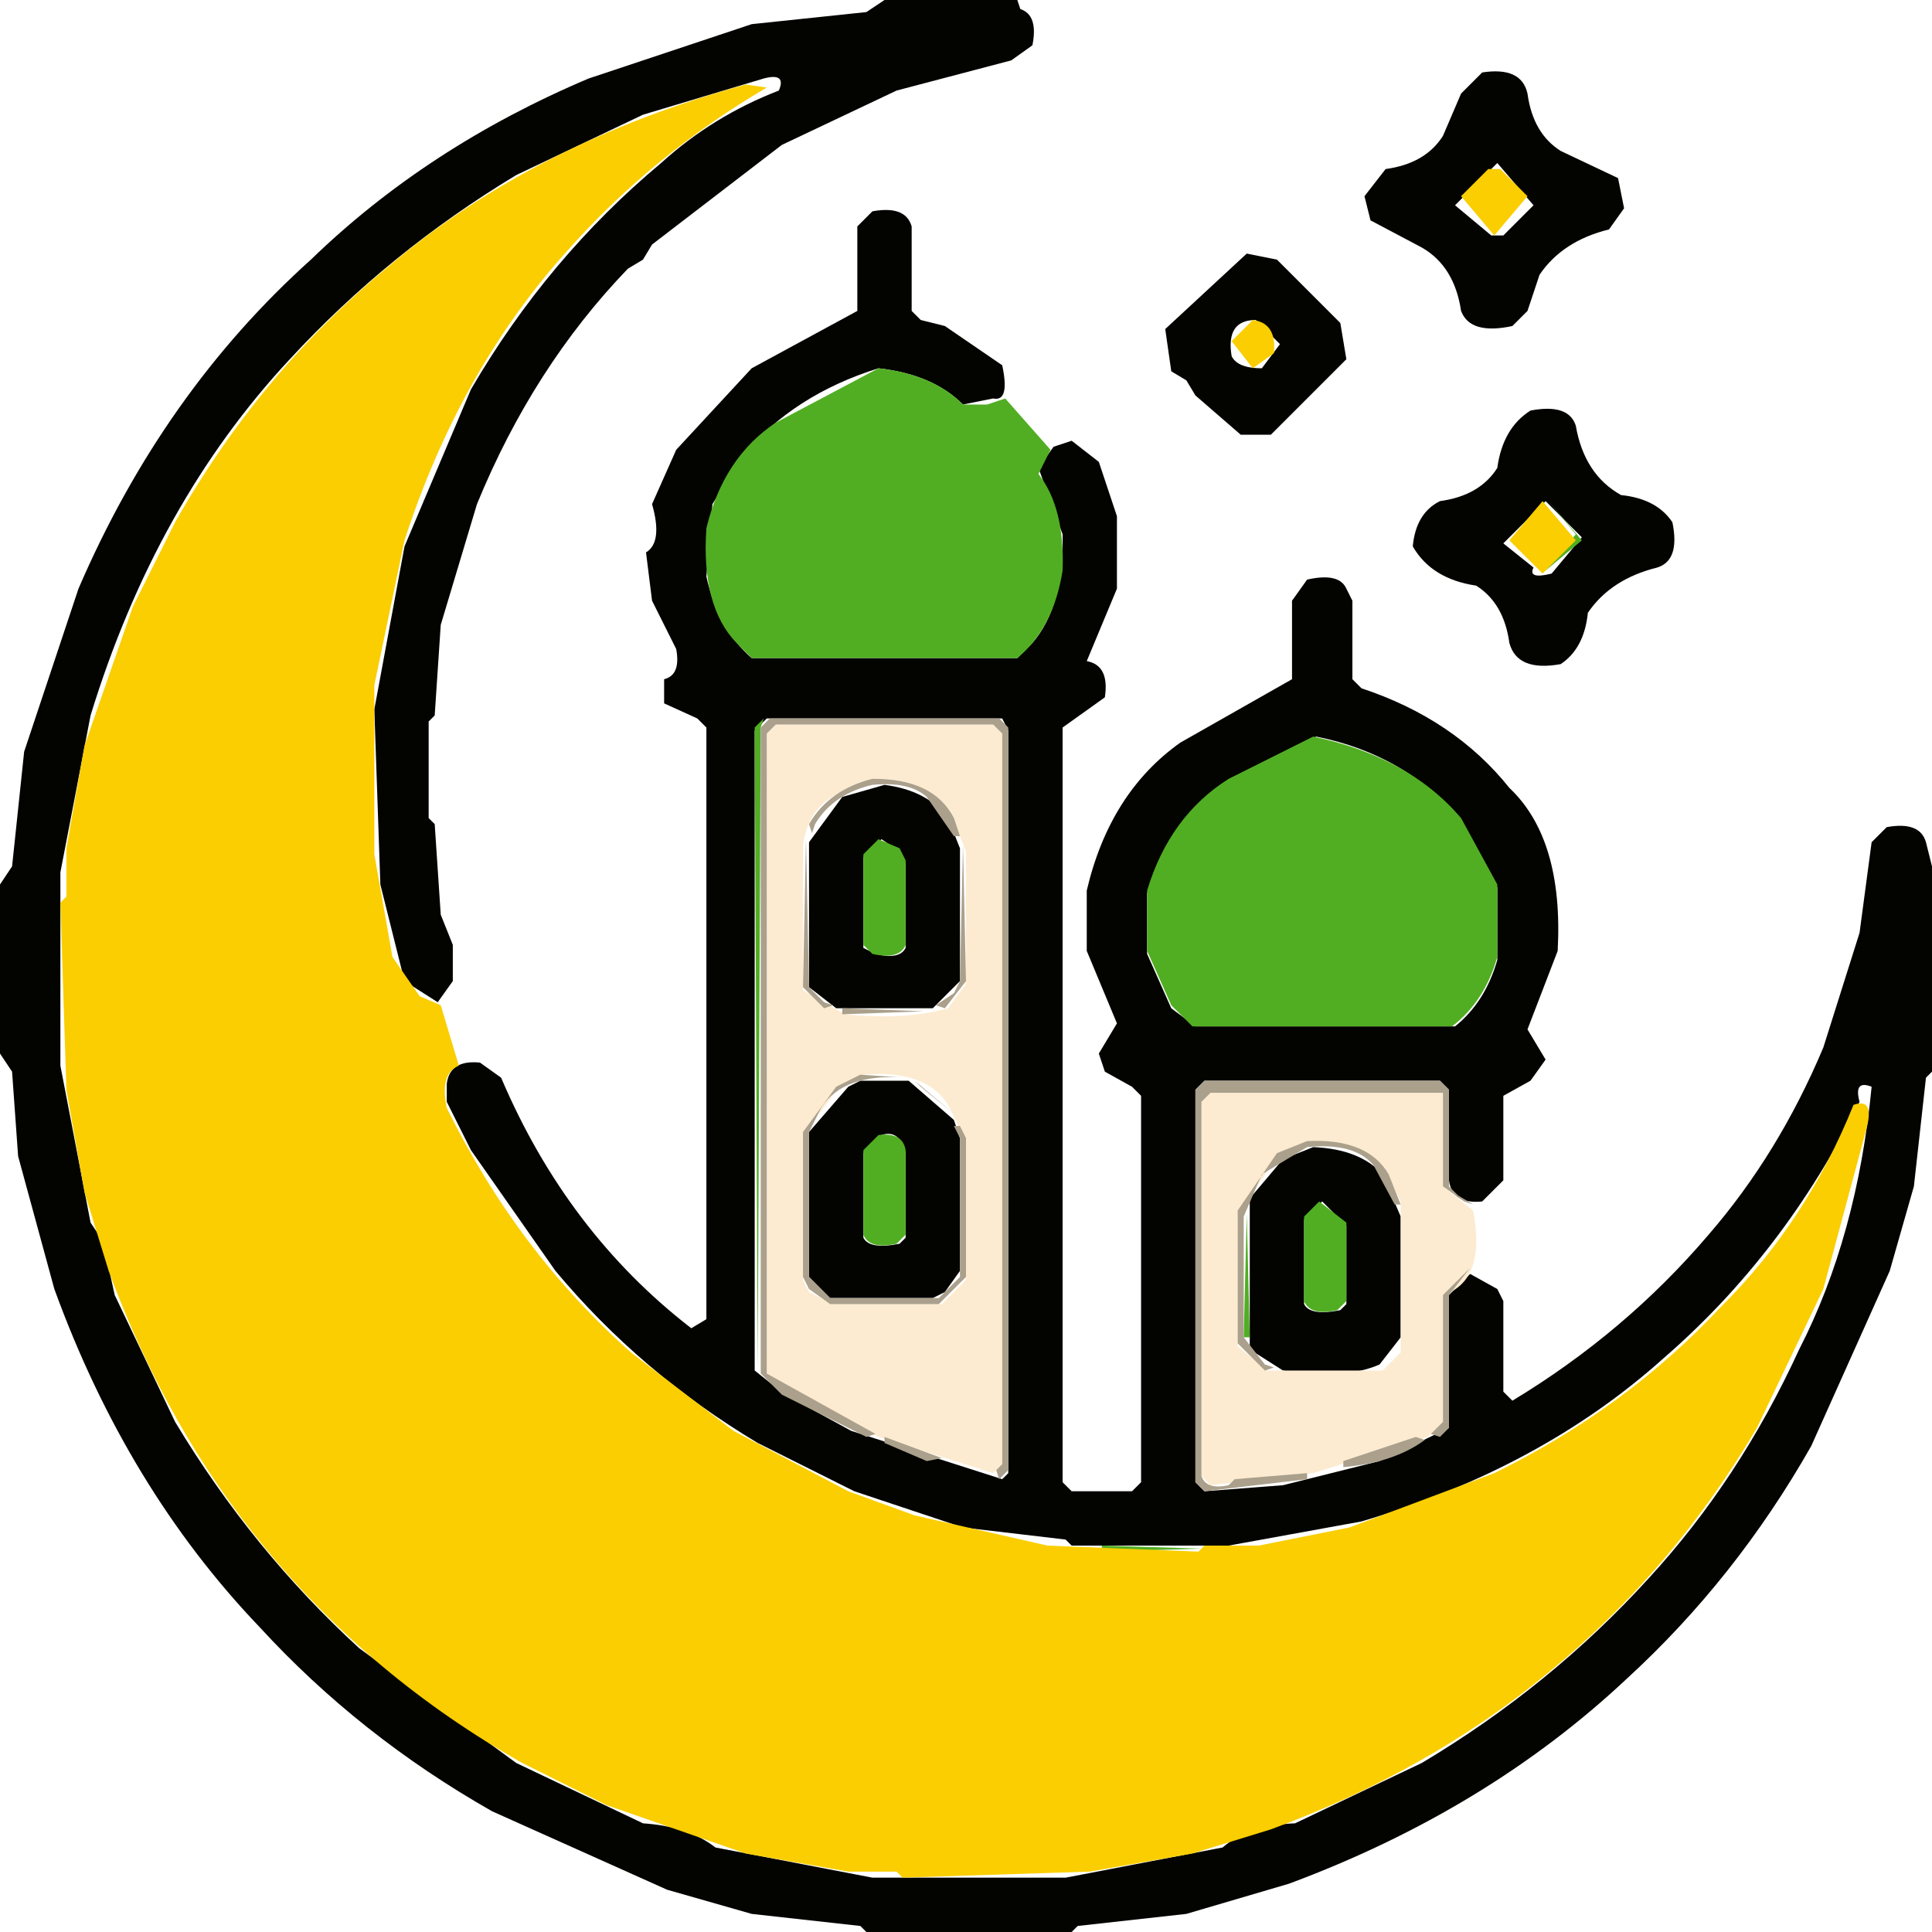
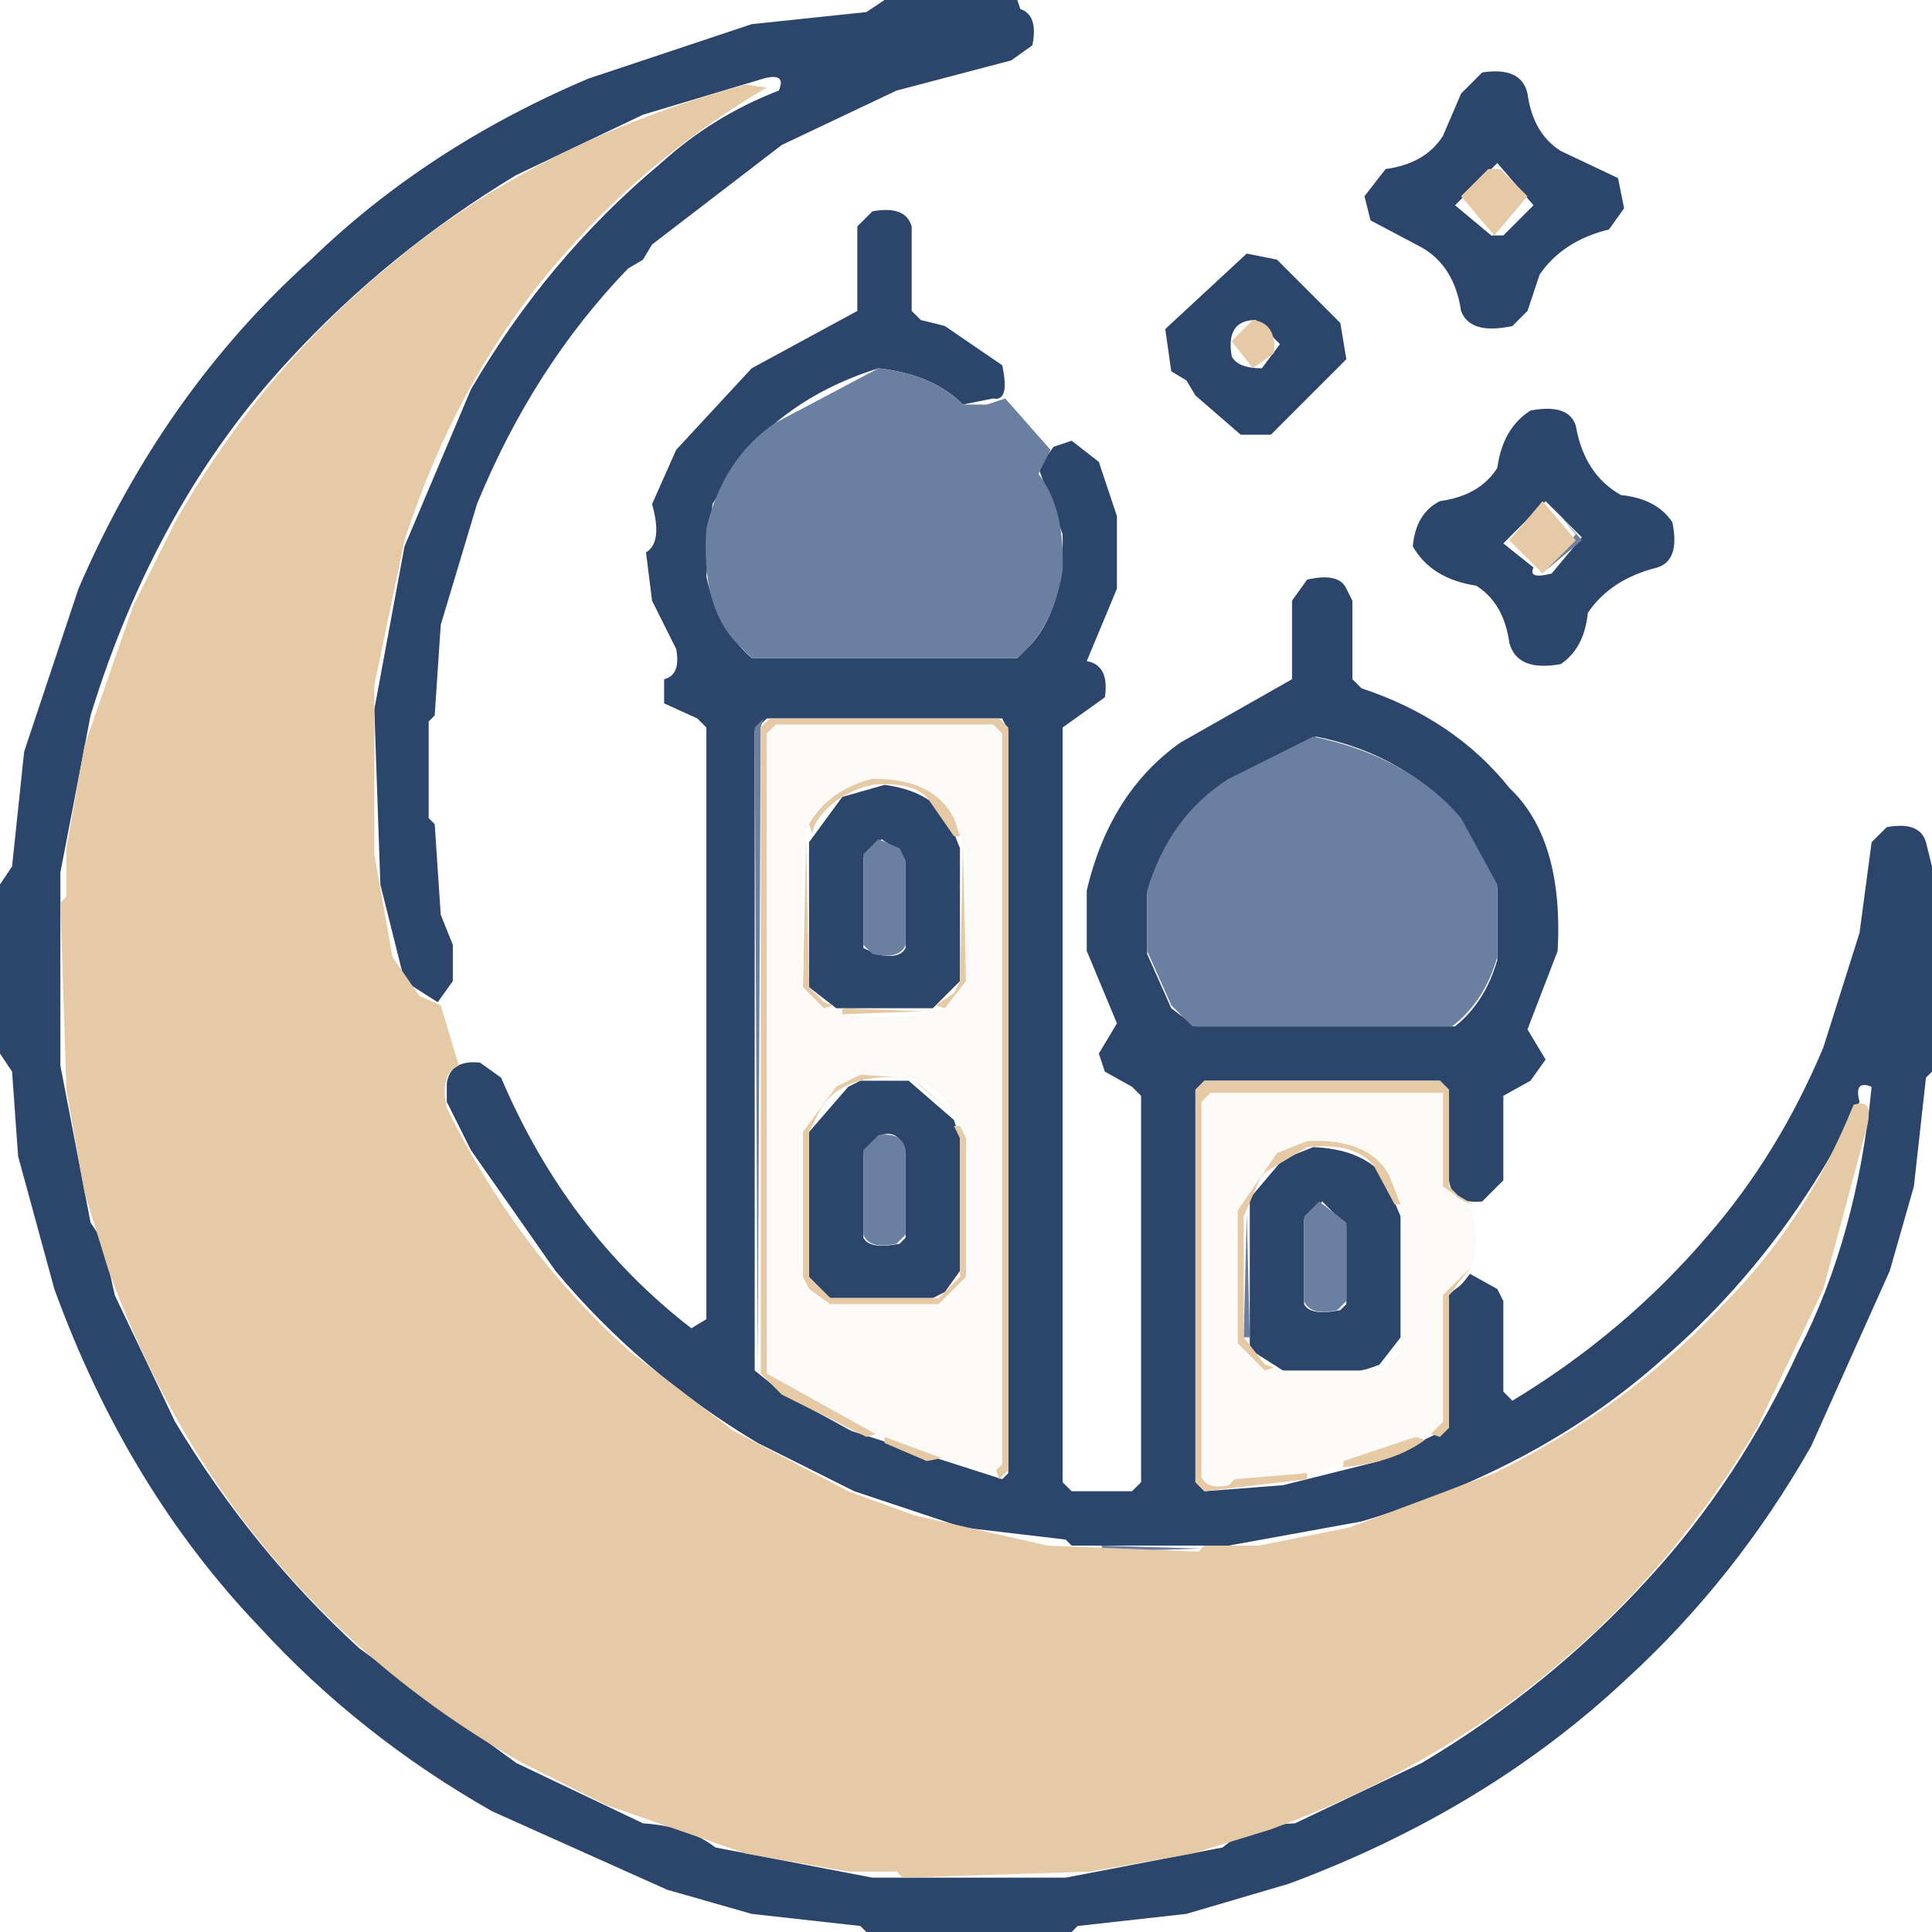
<svg xmlns="http://www.w3.org/2000/svg" viewBox="0 0 320 320" version="1.1" desc="Created with imagetracer.js version 1.2.6">
-   <path fill="rgb(3,4,0)" stroke="rgb(3,4,0)" stroke-width="0" opacity="1" d="M 146.5 0 L 168.5 0 L 169 1.5 Q 172 2.5 171 7.5 L 167.5 10 L 148.5 15 L 129.5 24 L 108 40.5 L 106.5 43 L 104 44.5 Q 88.3 60.8 79 83.5 L 73 103.5 L 72 118.5 L 71 119.5 L 71 135.5 L 72 136.5 L 73 151.5 L 75 156.5 L 75 162.5 L 72.5 166 L 67 162.5 L 63 146.5 L 62 117.5 L 67 90.5 L 78 64.5 Q 90.7 42.7 109.5 27 Q 118.1 19.2 129 15 Q 130.3 12 126.5 13 L 106.5 19 L 85.5 29 Q 64.3 41.8 48 59.5 Q 25.8 83.3 15 118.5 L 10 144.5 L 10 176.5 L 15 202.5 L 17 205.5 L 19 214.5 L 29 235.5 Q 41.8 256.8 59.5 273 L 85.5 292 L 106.5 302 Q 114 302.5 118.5 306 L 144.5 311 L 176.5 311 L 202.5 306 Q 206.8 302.3 214.5 302 L 235.5 292 Q 256.8 279.3 273 261.5 Q 288.1 245.1 298 223.5 Q 307.6 204.8 310 180 Q 307 178.8 308 182.5 Q 295.6 207.6 275.5 225 Q 255.2 243.2 225.5 252 L 203.5 256 L 177.5 256 L 176.5 255 L 159.5 253 L 141.5 247 L 125.5 239 Q 106.1 227.4 92 210.5 L 78 190.5 L 74 182.5 L 74 179.5 Q 74.5 175.5 79.5 176 L 83 178.5 Q 93.9 204.1 114.5 220 L 117 218.5 L 117 120.5 L 115.5 119 L 110 116.5 L 110 112.5 Q 112.8 111.8 112 107.5 L 108 99.5 L 107 91.5 Q 109.8 89.8 108 83.5 L 112 74.5 L 124.5 61 L 142 51.5 L 142 37.5 L 144.5 35 Q 150 34 151 37.5 L 151 51.5 L 152.5 53 L 156.5 54 L 166 60.5 Q 167.3 66.6 164.5 66 L 159.5 67 Q 154.5 62 145.5 61 Q 131.4 65.4 123 75.5 L 118 83.5 L 117 95.5 Q 118.9 104.1 124.5 109 L 168.5 109 L 171 106.5 Q 176.3 100.3 176 88.5 L 172 77.5 L 174.5 74 L 177.5 73 L 182 76.5 L 185 85.5 L 185 97.5 L 180 109.5 Q 183.8 110.2 183 115.5 L 176 120.5 L 176 245.5 L 177.5 247 L 187.5 247 L 189 245.5 L 189 181.5 L 187.5 180 L 183 177.5 L 182 174.5 L 185 169.5 L 180 157.5 L 180 147.5 Q 183.8 131.3 195.5 123 L 214 112.5 L 214 99.5 L 216.5 96 Q 221.8 94.8 223 97.5 L 224 99.5 L 224 112.5 L 225.5 114 Q 240.9 119.1 250 130.5 Q 259 139 258 157.5 L 253 170.5 L 256 175.5 L 253.5 179 L 249 181.5 L 249 195.5 L 245.5 199 Q 240.5 199.5 240 195.5 L 240 180.5 L 238.5 179 L 199.5 179 L 198 180.5 L 198 245.5 L 199.5 247 L 212.5 246 L 228.5 242 L 240 236.5 L 240 214.5 L 243.5 211 L 248 213.5 L 249 215.5 L 249 230.5 L 250.5 232 Q 269.2 220.7 283 204.5 Q 294.6 191.1 302 173.5 L 308 154.5 L 310 139.5 L 312.5 137 Q 318 136 319 139.5 L 320 143.5 L 320 177.5 L 319 178.5 L 317 196.5 L 313 210.5 L 300 239.5 Q 287.5 261.5 269.5 278 Q 246.3 299.8 213.5 312 L 196.5 317 L 178.5 319 L 177.5 320 L 143.5 320 L 142.5 319 L 124.5 317 L 110.5 313 L 81.5 300 Q 59.5 287.5 43 269.5 Q 21 246.5 9 213.5 L 3 191.5 L 2 177.5 L 0 174.5 L 0 146.5 L 2 143.5 L 4 124.5 L 13 97.5 Q 27 65 51.5 43 Q 70.8 24.3 97.5 13 L 124.5 4 L 143.5 2 L 146.5 0 Z M 127 119 L 125 121 L 125 227 L 130 231 L 141 237 L 166 245 L 167 244 L 167 121 L 166 119 L 127 119 Z M 218 122 L 204 129 Q 194 135 190 148 L 190 158 L 194 167 L 198 170 L 241 170 Q 246 166 248 159 L 248 147 L 242 136 Q 233 125 218 122 Z " />
-   <path fill="rgb(3,4,0)" stroke="rgb(3,4,0)" stroke-width="0" opacity="1" d="M 245.5 12 Q 252 11 253 15.5 Q 253.9 22.1 258.5 25 L 268 29.5 L 269 34.5 L 266.5 38 Q 258.8 39.9 255 45.5 L 253 51.5 L 250.5 54 Q 243.5 55.5 242 51.5 Q 240.9 44.1 235.5 41 L 227 36.5 L 226 32.5 L 229.5 28 Q 236.1 27.1 239 22.5 L 242 15.5 L 245.5 12 Z M 248 27 L 241 34 L 247 39 L 249 39 L 254 34 L 248 27 Z " />
-   <path fill="rgb(3,4,0)" stroke="rgb(3,4,0)" stroke-width="0" opacity="1" d="M 206.5 42 L 211.5 43 L 222 53.5 L 223 59.5 L 210.5 72 L 205.5 72 L 198 65.5 L 196.5 63 L 194 61.5 L 193 54.5 L 206.5 42 Z M 208 53 Q 203 53 204 59 Q 205 61 209 61 L 212 57 L 208 53 Z " />
-   <path fill="rgb(3,4,0)" stroke="rgb(3,4,0)" stroke-width="0" opacity="1" d="M 253.5 68 Q 259.8 66.8 261 70.5 Q 262.4 78.6 268.5 82 Q 274.4 82.6 277 86.5 Q 278.3 92.8 274.5 94 Q 266.8 95.9 263 101.5 Q 262.4 107.4 258.5 110 Q 251.3 111.3 250 106.5 Q 249.1 99.9 244.5 97 Q 237.1 95.9 234 90.5 Q 234.5 85 238.5 83 Q 245.1 82.1 248 77.5 Q 248.9 70.9 253.5 68 Z M 256 83 L 249 90 L 254 94 Q 253 96 257 95 L 262 89 L 256 83 Z " />
-   <path fill="rgb(3,4,0)" stroke="rgb(3,4,0)" stroke-width="0" opacity="1" d="M 146.5 130 Q 153.6 130.9 157 135.5 L 159 140.5 L 159 162.5 L 154.5 167 L 138.5 167 L 134 163.5 L 134 139.5 L 139.5 132 L 146.5 130 Z M 146 139 L 143 142 L 143 157 L 145 158 Q 149 159 150 157 L 150 143 L 149 141 L 146 139 Z " />
-   <path fill="rgb(3,4,0)" stroke="rgb(3,4,0)" stroke-width="0" opacity="1" d="M 142.5 179 L 150.5 179 L 158 185.5 L 159 188.5 L 159 210.5 L 156.5 214 L 154.5 215 L 137.5 215 L 134 211.5 L 134 187.5 L 140.5 180 L 142.5 179 Z M 146 188 L 143 191 L 143 205 Q 144 207 149 206 L 150 205 L 150 191 Q 149 187 146 188 Z " />
-   <path fill="rgb(3,4,0)" stroke="rgb(3,4,0)" stroke-width="0" opacity="1" d="M 217.5 190 Q 225.2 190.3 229 194.5 L 232 201.5 L 232 221.5 L 228.5 226 Q 222.6 228.6 212.5 227 L 207 223.5 L 207 198.5 L 212.5 192 L 217.5 190 Z M 219 199 L 216 202 L 216 216 Q 217 218 222 217 L 223 216 L 223 203 L 219 199 Z " />
-   <path fill="rgb(81,174,35)" stroke="rgb(81,174,35)" stroke-width="0" opacity="1" d="M 145.5 61 Q 154.5 62 159.5 67 L 163.5 67 L 166.5 66 L 174 74.5 L 172 78.5 Q 176.4 84.1 176 94.5 Q 174.5 104 168.5 109 L 124.5 109 L 122 106.5 Q 116.1 100.4 117 87.5 Q 119.8 75.8 128.5 70 L 145.5 61 Z " />
-   <path fill="rgb(81,174,35)" stroke="rgb(81,174,35)" stroke-width="0" opacity="1" d="M 256.5 83 L 262 89.5 L 256 94.5 L 261 88.5 L 256.5 83 Z " />
-   <path fill="rgb(81,174,35)" stroke="rgb(81,174,35)" stroke-width="0" opacity="1" d="M 126.5 119 L 126 120.5 L 125.5 227 L 125 120.5 L 126.5 119 Z " />
-   <path fill="rgb(81,174,35)" stroke="rgb(81,174,35)" stroke-width="0" opacity="1" d="M 217.5 122 Q 233.3 125.3 242 135.5 L 248 146.5 L 248 158.5 Q 245.9 165.9 240.5 170 L 197.5 170 L 194 166.5 L 190 157.5 L 190 147.5 Q 193.7 135.2 203.5 129 L 217.5 122 Z " />
-   <path fill="rgb(81,174,35)" stroke="rgb(81,174,35)" stroke-width="0" opacity="1" d="M 145.5 139 L 149 140.5 L 150 142.5 L 150 156.5 Q 149 159 144.5 158 L 143 156.5 L 143 141.5 L 145.5 139 Z " />
-   <path fill="rgb(81,174,35)" stroke="rgb(81,174,35)" stroke-width="0" opacity="1" d="M 145.5 188 Q 149.5 187.5 150 190.5 L 150 204.5 L 148.5 206 Q 144 207 143 204.5 L 143 190.5 L 145.5 188 Z " />
-   <path fill="rgb(81,174,35)" stroke="rgb(81,174,35)" stroke-width="0" opacity="1" d="M 218.5 199 L 223 202.5 L 223 215.5 L 221.5 217 Q 217 218 216 215.5 L 216 201.5 L 218.5 199 Z " />
-   <path fill="rgb(81,174,35)" stroke="rgb(81,174,35)" stroke-width="0" opacity="1" d="M 206.5 201 L 207 221.5 L 206 221.5 L 206.5 201 Z " />
-   <path fill="rgb(81,174,35)" stroke="rgb(81,174,35)" stroke-width="0" opacity="1" d="M 182.5 256 L 199 256.5 L 182.5 257 L 182.5 256 Z " />
-   <path fill="rgb(250,206,0)" stroke="rgb(250,206,0)" stroke-width="0" opacity="1" d="M 123.5 14 L 127 14.5 Q 108.1 25.6 94 41.5 Q 76.2 61.2 67 89.5 L 62 113.5 L 62 141.5 L 65 158.5 L 69.5 165 L 73 166.5 L 76 176.5 Q 72.8 177.8 74 183.5 Q 85.7 207.3 104.5 224 L 121.5 237 L 140.5 247 L 151.5 251 L 173.5 256 L 198.5 257 L 199.5 256 L 208.5 256 L 223.5 253 L 247.5 244 Q 269.3 233.3 285 216.5 Q 299.2 202.4 307 183 Q 310.7 181.7 309 187.5 L 302 213.5 L 291 236.5 Q 277.1 260.1 256.5 277 Q 236.8 293.3 210.5 303 L 197.5 307 L 180.5 310 L 149.5 311 L 148.5 310 L 140.5 310 L 123.5 307 L 100.5 299 L 86.5 292 Q 61.6 277.9 44 256.5 Q 27.7 236.8 18 210.5 L 14 197.5 L 11 180.5 L 10 149.5 L 11 148.5 L 11 140.5 L 14 123.5 L 22 100.5 L 29 86.5 Q 43.1 61.6 64.5 44 Q 88.6 23.6 123.5 14 Z " />
-   <path fill="rgb(250,206,0)" stroke="rgb(250,206,0)" stroke-width="0" opacity="1" d="M 246.5 28 L 248.5 28 L 253 32.5 L 247.5 39 L 242 32.5 L 246.5 28 Z " />
-   <path fill="rgb(250,206,0)" stroke="rgb(250,206,0)" stroke-width="0" opacity="1" d="M 207.5 53 Q 211.5 53.5 211 58.5 L 207.5 61 L 204 56.5 L 207.5 53 Z " />
-   <path fill="rgb(250,206,0)" stroke="rgb(250,206,0)" stroke-width="0" opacity="1" d="M 255.5 83 L 261 89.5 L 255.5 95 L 250 89.5 L 255.5 83 Z " />
-   <path fill="rgb(252,235,208)" stroke="rgb(252,235,208)" stroke-width="0" opacity="1" d="M 128.5 120 L 164.5 120 L 166 121.5 L 166 242.5 L 164.5 244 L 145.5 238 L 127 227.5 L 127 121.5 L 128.5 120 Z M 145 129 L 140 131 Q 134 133 133 140 L 133 164 L 140 168 Q 150 169 157 167 L 160 163 L 160 141 L 158 136 Q 155 129 145 129 Z M 143 178 L 139 180 L 133 188 L 133 212 L 134 214 L 138 216 L 156 216 L 160 212 L 160 189 L 158 185 Q 155 177 143 178 Z " />
-   <path fill="rgb(252,235,208)" stroke="rgb(252,235,208)" stroke-width="0" opacity="1" d="M 200.5 181 L 239 181 L 239 196.5 L 244 200.5 Q 246.2 212.2 239 214.5 L 239 235.5 L 236.5 238 L 217.5 244 L 200.5 246 L 199 244.5 L 199 182.5 L 200.5 181 Z M 217 189 L 212 191 L 205 201 L 205 223 L 210 227 L 229 227 L 232 224 L 232 199 L 230 195 Q 226 189 217 189 Z " />
-   <path fill="rgb(25,25,17)" stroke="rgb(25,25,17)" stroke-width="0" opacity="0" d="M 0 0 L 146 0.5 L 143.5 2 L 124.5 4 L 97.5 13 Q 65 27 43 51.5 Q 24.3 70.8 13 97.5 L 4 124.5 L 2 143.5 L 0.5 146 L 0 0 Z " />
-   <path fill="rgb(25,25,17)" stroke="rgb(25,25,17)" stroke-width="0" opacity="0" d="M 169 0 L 320 0 L 320 142.5 L 319 142.5 Q 319.8 137.8 316.5 137 Q 311 136 310 139.5 Q 302.4 192.4 268.5 219 L 250.5 232 L 249 230.5 L 249 215.5 L 246.5 212 L 244 210.5 L 244 199.5 L 245.5 199 L 249 195.5 L 249 181.5 L 250.5 180 L 255 177.5 L 256 174.5 L 253 169.5 L 258 157.5 L 258 147.5 Q 254.2 131.3 242.5 123 L 224 112.5 L 224 99.5 L 221.5 96 Q 216.3 94.8 215 97.5 L 214 99.5 L 214 112.5 L 212.5 114 Q 197.1 119.1 188 130.5 Q 179 139 180 157.5 L 185 170.5 L 182 175.5 L 184.5 179 L 189 181.5 L 189 245.5 L 187.5 247 L 177.5 247 L 176 245.5 L 176 120.5 L 177.5 119 Q 182.5 119.5 183 115.5 L 183 112.5 L 180 108.5 Q 186.9 101.4 185 85.5 L 183 78.5 L 179.5 74 L 176.5 73 L 174.5 74 L 166 65.5 Q 167.3 59.3 163.5 58 L 151 51.5 L 151 37.5 L 148.5 35 Q 143 34 142 37.5 L 142 51.5 L 140.5 53 Q 123.5 58.5 114 71.5 L 109 80.5 L 107 92.5 Q 109.5 94 108 99.5 L 112 107.5 L 112 110.5 Q 109 111.5 110 116.5 L 117 120.5 L 117 218.5 L 115.5 220 L 98 203.5 Q 88.1 191.9 81.5 177 L 76 176 L 73 168.5 L 73 164.5 Q 76.5 163 75 156.5 L 73 151.5 L 72 136.5 L 71 135.5 L 71 119.5 L 72 118.5 L 72 110.5 L 75 95.5 L 83 74.5 Q 92.1 56.6 105.5 43 L 108 41.5 L 109.5 39 L 129.5 24 L 148.5 15 L 164.5 11 L 171 7.5 L 171 3.5 L 169 0 Z M 246 12 L 242 16 L 239 23 Q 236 27 230 28 L 226 33 L 227 37 L 236 41 Q 241 44 242 52 Q 243 56 251 54 L 253 52 L 255 46 Q 259 40 267 38 L 269 35 L 268 30 L 259 25 Q 254 22 253 16 Q 252 11 246 12 Z M 207 42 L 193 55 L 194 62 L 197 63 L 198 66 L 206 72 L 211 72 L 223 60 L 222 54 L 212 43 L 207 42 Z M 254 68 Q 249 71 248 78 Q 245 82 239 83 Q 234 85 234 91 Q 237 96 245 97 Q 249 100 250 107 Q 251 111 259 110 Q 262 107 263 102 Q 267 96 275 94 Q 278 93 277 87 Q 274 83 269 82 Q 262 79 261 71 Q 260 67 254 68 Z " />
-   <path fill="rgb(25,25,17)" stroke="rgb(25,25,17)" stroke-width="0" opacity="0" d="M 0.5 175 L 2 177.5 L 4 196.5 L 13 223.5 Q 27 256 51.5 278 Q 70.8 296.7 97.5 308 L 124.5 317 L 143 319.5 L 0 320 L 0.5 175 Z " />
-   <path fill="rgb(25,25,17)" stroke="rgb(25,25,17)" stroke-width="0" opacity="0" d="M 319.5 178 L 320 320 L 178 319.5 L 196.5 317 L 223.5 308 Q 256 294 278 269.5 Q 296.7 250.2 308 223.5 L 317 196.5 L 319.5 178 Z " />
-   <path fill="rgb(170,160,140)" stroke="rgb(170,160,140)" stroke-width="0" opacity="1" d="M 127.5 119 L 165.5 119 L 167 120.5 L 167 243.5 L 165.5 245 L 165 243.5 L 166 242.5 L 166 121.5 L 164.5 120 L 128.5 120 L 127 121.5 L 127 227.5 L 145 237.5 L 143.5 238 L 129.5 231 L 126 227.5 L 126 120.5 L 127.5 119 Z " />
-   <path fill="rgb(170,160,140)" stroke="rgb(170,160,140)" stroke-width="0" opacity="1" d="M 144.5 129 Q 154.6 128.9 158 135.5 L 159 138.5 L 158 138.5 L 153.5 132 Q 150.6 129.4 144.5 130 Q 138 131.5 135 136.5 L 134.5 138 L 134 136.5 Q 137.3 130.8 144.5 129 Z " />
-   <path fill="rgb(170,160,140)" stroke="rgb(170,160,140)" stroke-width="0" opacity="1" d="M 133.5 139 L 134 163.5 L 136.5 166 L 138 166.5 L 136.5 167 L 133 163.5 L 133.5 139 Z " />
-   <path fill="rgb(170,160,140)" stroke="rgb(170,160,140)" stroke-width="0" opacity="1" d="M 159.5 140 L 160 162.5 L 156.5 167 L 155 166.5 L 158 164.5 L 159 162.5 L 159.5 140 Z " />
-   <path fill="rgb(170,160,140)" stroke="rgb(170,160,140)" stroke-width="0" opacity="1" d="M 139.5 167 L 153 167.5 L 139.5 168 L 139.5 167 Z " />
-   <path fill="rgb(170,160,140)" stroke="rgb(170,160,140)" stroke-width="0" opacity="1" d="M 142.5 178 L 150 178.5 Q 139.7 177.7 136 183.5 L 134 187.5 L 134 211.5 L 137.5 215 L 155.5 215 L 159 211.5 L 159 188.5 L 158 186.5 L 159 186.5 L 160 188.5 L 160 211.5 L 155.5 216 L 137.5 216 L 134 213.5 L 133 211.5 L 133 187.5 L 138.5 180 L 142.5 178 Z " />
-   <path fill="rgb(170,160,140)" stroke="rgb(170,160,140)" stroke-width="0" opacity="1" d="M 151.5 179 L 158 184.5 L 152.5 180 L 151.5 179 Z " />
-   <path fill="rgb(170,160,140)" stroke="rgb(170,160,140)" stroke-width="0" opacity="1" d="M 199.5 179 L 238.5 179 L 240 180.5 L 240 196.5 L 241.5 198 L 244 199.5 L 242.5 199 L 239 196.5 L 239 181 L 200.5 181 L 199 182.5 L 199 244.5 Q 199.8 246.8 203.5 246 L 204.5 245 L 216.5 244 L 216.5 245 L 199.5 247 L 198 245.5 L 198 180.5 L 199.5 179 Z " />
-   <path fill="rgb(170,160,140)" stroke="rgb(170,160,140)" stroke-width="0" opacity="1" d="M 216.5 189 Q 226.5 188.5 230 194.5 L 232 199.5 L 231 199.5 L 227.5 193 Q 224.3 189.2 216.5 190 L 209 194.5 L 206 201.5 L 206 221.5 L 209.5 226 L 211 226.5 L 209.5 227 L 205 222.5 L 205 200.5 L 211.5 191 L 216.5 189 Z " />
-   <path fill="rgb(170,160,140)" stroke="rgb(170,160,140)" stroke-width="0" opacity="1" d="M 243.5 210 L 240 214.5 L 240 236.5 L 238.5 238 L 237 237.5 L 239 235.5 L 239 214.5 L 243.5 210 Z " />
-   <path fill="rgb(170,160,140)" stroke="rgb(170,160,140)" stroke-width="0" opacity="1" d="M 146.5 238 L 156 241.5 L 153.5 242 L 146.5 239 L 146.5 238 Z " />
-   <path fill="rgb(170,160,140)" stroke="rgb(170,160,140)" stroke-width="0" opacity="1" d="M 234.5 238 L 236 238.5 Q 230.8 242.3 222.5 243 L 222.5 242 L 234.5 238 Z " />
+   <path fill="#2c456a" stroke="#2c456a" stroke-width="0" opacity="1" d="M 146.5 0 L 168.5 0 L 169 1.5 Q 172 2.5 171 7.5 L 167.5 10 L 148.5 15 L 129.5 24 L 108 40.5 L 106.5 43 L 104 44.5 Q 88.3 60.8 79 83.5 L 73 103.5 L 72 118.5 L 71 119.5 L 71 135.5 L 72 136.5 L 73 151.5 L 75 156.5 L 75 162.5 L 72.5 166 L 67 162.5 L 63 146.5 L 62 117.5 L 67 90.5 L 78 64.5 Q 90.7 42.7 109.5 27 Q 118.1 19.2 129 15 Q 130.3 12 126.5 13 L 106.5 19 L 85.5 29 Q 64.3 41.8 48 59.5 Q 25.8 83.3 15 118.5 L 10 144.5 L 10 176.5 L 15 202.5 L 17 205.5 L 19 214.5 L 29 235.5 Q 41.8 256.8 59.5 273 L 85.5 292 L 106.5 302 Q 114 302.5 118.5 306 L 144.5 311 L 176.5 311 L 202.5 306 Q 206.8 302.3 214.5 302 L 235.5 292 Q 256.8 279.3 273 261.5 Q 288.1 245.1 298 223.5 Q 307.6 204.8 310 180 Q 307 178.8 308 182.5 Q 295.6 207.6 275.5 225 Q 255.2 243.2 225.5 252 L 203.5 256 L 177.5 256 L 176.5 255 L 159.5 253 L 141.5 247 L 125.5 239 Q 106.1 227.4 92 210.5 L 78 190.5 L 74 182.5 L 74 179.5 Q 74.5 175.5 79.5 176 L 83 178.5 Q 93.9 204.1 114.5 220 L 117 218.5 L 117 120.5 L 115.5 119 L 110 116.5 L 110 112.5 Q 112.8 111.8 112 107.5 L 108 99.5 L 107 91.5 Q 109.8 89.8 108 83.5 L 112 74.5 L 124.5 61 L 142 51.5 L 142 37.5 L 144.5 35 Q 150 34 151 37.5 L 151 51.5 L 152.5 53 L 156.5 54 L 166 60.5 Q 167.3 66.6 164.5 66 L 159.5 67 Q 154.5 62 145.5 61 Q 131.4 65.4 123 75.5 L 118 83.5 L 117 95.5 Q 118.9 104.1 124.5 109 L 168.5 109 L 171 106.5 Q 176.3 100.3 176 88.5 L 172 77.5 L 174.5 74 L 177.5 73 L 182 76.5 L 185 85.5 L 185 97.5 L 180 109.5 Q 183.8 110.2 183 115.5 L 176 120.5 L 176 245.5 L 177.5 247 L 187.5 247 L 189 245.5 L 189 181.5 L 187.5 180 L 183 177.5 L 182 174.5 L 185 169.5 L 180 157.5 L 180 147.5 Q 183.8 131.3 195.5 123 L 214 112.5 L 214 99.5 L 216.5 96 Q 221.8 94.8 223 97.5 L 224 99.5 L 224 112.5 L 225.5 114 Q 240.9 119.1 250 130.5 Q 259 139 258 157.5 L 253 170.5 L 256 175.5 L 253.5 179 L 249 181.5 L 249 195.5 L 245.5 199 Q 240.5 199.5 240 195.5 L 240 180.5 L 238.5 179 L 199.5 179 L 198 180.5 L 198 245.5 L 199.5 247 L 212.5 246 L 228.5 242 L 240 236.5 L 240 214.5 L 243.5 211 L 248 213.5 L 249 215.5 L 249 230.5 L 250.5 232 Q 269.2 220.7 283 204.5 Q 294.6 191.1 302 173.5 L 308 154.5 L 310 139.5 L 312.5 137 Q 318 136 319 139.5 L 320 143.5 L 320 177.5 L 319 178.5 L 317 196.5 L 313 210.5 L 300 239.5 Q 287.5 261.5 269.5 278 Q 246.3 299.8 213.5 312 L 196.5 317 L 178.5 319 L 177.5 320 L 143.5 320 L 142.5 319 L 124.5 317 L 110.5 313 L 81.5 300 Q 59.5 287.5 43 269.5 Q 21 246.5 9 213.5 L 3 191.5 L 2 177.5 L 0 174.5 L 0 146.5 L 2 143.5 L 4 124.5 L 13 97.5 Q 27 65 51.5 43 Q 70.8 24.3 97.5 13 L 124.5 4 L 143.5 2 L 146.5 0 Z M 127 119 L 125 121 L 125 227 L 130 231 L 141 237 L 166 245 L 167 244 L 167 121 L 166 119 L 127 119 Z M 218 122 L 204 129 Q 194 135 190 148 L 190 158 L 194 167 L 198 170 L 241 170 Q 246 166 248 159 L 248 147 L 242 136 Q 233 125 218 122 Z " />
+   <path fill="#2c456a" stroke="#2c456a" stroke-width="0" opacity="1" d="M 245.5 12 Q 252 11 253 15.5 Q 253.9 22.1 258.5 25 L 268 29.5 L 269 34.5 L 266.5 38 Q 258.8 39.9 255 45.5 L 253 51.5 L 250.5 54 Q 243.5 55.5 242 51.5 Q 240.9 44.1 235.5 41 L 227 36.5 L 226 32.5 L 229.5 28 Q 236.1 27.1 239 22.5 L 242 15.5 L 245.5 12 Z M 248 27 L 241 34 L 247 39 L 249 39 L 254 34 L 248 27 Z " />
+   <path fill="#2c456a" stroke="#2c456a" stroke-width="0" opacity="1" d="M 206.5 42 L 211.5 43 L 222 53.5 L 223 59.5 L 210.5 72 L 205.5 72 L 198 65.5 L 196.5 63 L 194 61.5 L 193 54.5 L 206.5 42 Z M 208 53 Q 203 53 204 59 Q 205 61 209 61 L 212 57 L 208 53 Z " />
+   <path fill="#2c456a" stroke="#2c456a" stroke-width="0" opacity="1" d="M 253.5 68 Q 259.8 66.8 261 70.5 Q 262.4 78.6 268.5 82 Q 274.4 82.6 277 86.5 Q 278.3 92.8 274.5 94 Q 266.8 95.9 263 101.5 Q 262.4 107.4 258.5 110 Q 251.3 111.3 250 106.5 Q 249.1 99.9 244.5 97 Q 237.1 95.9 234 90.5 Q 234.5 85 238.5 83 Q 245.1 82.1 248 77.5 Q 248.9 70.9 253.5 68 Z M 256 83 L 249 90 L 254 94 Q 253 96 257 95 L 262 89 L 256 83 Z " />
+   <path fill="#2c456a" stroke="#2c456a" stroke-width="0" opacity="1" d="M 146.5 130 Q 153.6 130.9 157 135.5 L 159 140.5 L 159 162.5 L 154.5 167 L 138.5 167 L 134 163.5 L 134 139.5 L 139.5 132 L 146.5 130 Z M 146 139 L 143 142 L 143 157 L 145 158 Q 149 159 150 157 L 150 143 L 149 141 L 146 139 Z " />
+   <path fill="#2c456a" stroke="#2c456a" stroke-width="0" opacity="1" d="M 142.5 179 L 150.5 179 L 158 185.5 L 159 188.5 L 159 210.5 L 156.5 214 L 154.5 215 L 137.5 215 L 134 211.5 L 134 187.5 L 140.5 180 L 142.5 179 Z M 146 188 L 143 191 L 143 205 Q 144 207 149 206 L 150 205 L 150 191 Q 149 187 146 188 Z " />
+   <path fill="#2c456a" stroke="#2c456a" stroke-width="0" opacity="1" d="M 217.5 190 Q 225.2 190.3 229 194.5 L 232 201.5 L 232 221.5 L 228.5 226 Q 222.6 228.6 212.5 227 L 207 223.5 L 207 198.5 L 212.5 192 L 217.5 190 Z M 219 199 L 216 202 L 216 216 Q 217 218 222 217 L 223 216 L 223 203 L 219 199 Z " />
+   <path fill="#6b7fa0" stroke="#6b7fa0" stroke-width="0" opacity="1" d="M 145.5 61 Q 154.5 62 159.5 67 L 163.5 67 L 166.5 66 L 174 74.5 L 172 78.5 Q 176.4 84.1 176 94.5 Q 174.5 104 168.5 109 L 124.5 109 L 122 106.5 Q 116.1 100.4 117 87.5 Q 119.8 75.8 128.5 70 L 145.5 61 Z " />
+   <path fill="#6b7fa0" stroke="#6b7fa0" stroke-width="0" opacity="1" d="M 256.5 83 L 262 89.5 L 256 94.5 L 261 88.5 L 256.5 83 Z " />
+   <path fill="#6b7fa0" stroke="#6b7fa0" stroke-width="0" opacity="1" d="M 126.5 119 L 126 120.5 L 125.5 227 L 125 120.5 L 126.5 119 Z " />
+   <path fill="#6b7fa0" stroke="#6b7fa0" stroke-width="0" opacity="1" d="M 217.5 122 Q 233.3 125.3 242 135.5 L 248 146.5 L 248 158.5 Q 245.9 165.9 240.5 170 L 197.5 170 L 194 166.5 L 190 157.5 L 190 147.5 Q 193.7 135.2 203.5 129 L 217.5 122 Z " />
+   <path fill="#6b7fa0" stroke="#6b7fa0" stroke-width="0" opacity="1" d="M 145.5 139 L 149 140.5 L 150 142.5 L 150 156.5 Q 149 159 144.5 158 L 143 156.5 L 143 141.5 L 145.5 139 Z " />
+   <path fill="#6b7fa0" stroke="#6b7fa0" stroke-width="0" opacity="1" d="M 145.5 188 Q 149.5 187.5 150 190.5 L 150 204.5 L 148.5 206 Q 144 207 143 204.5 L 143 190.5 L 145.5 188 Z " />
+   <path fill="#6b7fa0" stroke="#6b7fa0" stroke-width="0" opacity="1" d="M 218.5 199 L 223 202.5 L 223 215.5 L 221.5 217 Q 217 218 216 215.5 L 216 201.5 L 218.5 199 Z " />
+   <path fill="#6b7fa0" stroke="#6b7fa0" stroke-width="0" opacity="1" d="M 206.5 201 L 207 221.5 L 206 221.5 L 206.5 201 Z " />
+   <path fill="#6b7fa0" stroke="#6b7fa0" stroke-width="0" opacity="1" d="M 182.5 256 L 199 256.5 L 182.5 257 L 182.5 256 Z " />
+   <path fill="#e5caa5" stroke="#e5caa5" stroke-width="0" opacity="1" d="M 123.5 14 L 127 14.5 Q 108.1 25.6 94 41.5 Q 76.2 61.2 67 89.5 L 62 113.5 L 62 141.5 L 65 158.5 L 69.5 165 L 73 166.5 L 76 176.5 Q 72.8 177.8 74 183.5 Q 85.7 207.3 104.5 224 L 121.5 237 L 140.5 247 L 151.5 251 L 173.5 256 L 198.5 257 L 199.5 256 L 208.5 256 L 223.5 253 L 247.5 244 Q 269.3 233.3 285 216.5 Q 299.2 202.4 307 183 Q 310.7 181.7 309 187.5 L 302 213.5 L 291 236.5 Q 277.1 260.1 256.5 277 Q 236.8 293.3 210.5 303 L 197.5 307 L 180.5 310 L 149.5 311 L 148.5 310 L 140.5 310 L 123.5 307 L 100.5 299 L 86.5 292 Q 61.6 277.9 44 256.5 Q 27.7 236.8 18 210.5 L 14 197.5 L 11 180.5 L 10 149.5 L 11 148.5 L 11 140.5 L 14 123.5 L 22 100.5 L 29 86.5 Q 43.1 61.6 64.5 44 Q 88.6 23.6 123.5 14 Z " />
+   <path fill="#e5caa5" stroke="#e5caa5" stroke-width="0" opacity="1" d="M 246.5 28 L 248.5 28 L 253 32.5 L 247.5 39 L 242 32.5 L 246.5 28 Z " />
+   <path fill="#e5caa5" stroke="#e5caa5" stroke-width="0" opacity="1" d="M 207.5 53 Q 211.5 53.5 211 58.5 L 207.5 61 L 204 56.5 L 207.5 53 Z " />
+   <path fill="#e5caa5" stroke="#e5caa5" stroke-width="0" opacity="1" d="M 255.5 83 L 261 89.5 L 255.5 95 L 250 89.5 L 255.5 83 Z " />
+   <path fill="#fbfaf7" stroke="#fbfaf7" stroke-width="0" opacity="1" d="M 128.5 120 L 164.5 120 L 166 121.5 L 166 242.5 L 164.5 244 L 145.5 238 L 127 227.5 L 127 121.5 L 128.5 120 Z M 145 129 L 140 131 Q 134 133 133 140 L 133 164 L 140 168 Q 150 169 157 167 L 160 163 L 160 141 L 158 136 Q 155 129 145 129 Z M 143 178 L 139 180 L 133 188 L 133 212 L 134 214 L 138 216 L 156 216 L 160 212 L 160 189 L 158 185 Q 155 177 143 178 Z " />
+   <path fill="#fbfaf7" stroke="#fbfaf7" stroke-width="0" opacity="1" d="M 200.5 181 L 239 181 L 239 196.5 L 244 200.5 Q 246.2 212.2 239 214.5 L 239 235.5 L 236.5 238 L 217.5 244 L 200.5 246 L 199 244.5 L 199 182.5 L 200.5 181 Z M 217 189 L 212 191 L 205 201 L 205 223 L 210 227 L 229 227 L 232 224 L 232 199 L 230 195 Q 226 189 217 189 Z " />
+   <path fill="#2c456a" stroke="#2c456a" stroke-width="0" opacity="0" d="M 0 0 L 146 0.5 L 143.5 2 L 124.5 4 L 97.5 13 Q 65 27 43 51.5 Q 24.3 70.8 13 97.5 L 4 124.5 L 2 143.5 L 0.5 146 L 0 0 Z " />
+   <path fill="#2c456a" stroke="#2c456a" stroke-width="0" opacity="0" d="M 169 0 L 320 0 L 320 142.5 L 319 142.5 Q 319.8 137.8 316.5 137 Q 311 136 310 139.5 Q 302.4 192.4 268.5 219 L 250.5 232 L 249 230.5 L 249 215.5 L 246.5 212 L 244 210.5 L 244 199.5 L 245.5 199 L 249 195.5 L 249 181.5 L 250.5 180 L 255 177.5 L 256 174.5 L 253 169.5 L 258 157.5 L 258 147.5 Q 254.2 131.3 242.5 123 L 224 112.5 L 224 99.5 L 221.5 96 Q 216.3 94.8 215 97.5 L 214 99.5 L 214 112.5 L 212.5 114 Q 197.1 119.1 188 130.5 Q 179 139 180 157.5 L 185 170.5 L 182 175.5 L 184.5 179 L 189 181.5 L 189 245.5 L 187.5 247 L 177.5 247 L 176 245.5 L 176 120.5 L 177.5 119 Q 182.5 119.5 183 115.5 L 183 112.5 L 180 108.5 Q 186.9 101.4 185 85.5 L 183 78.5 L 179.5 74 L 176.5 73 L 174.5 74 L 166 65.5 Q 167.3 59.3 163.5 58 L 151 51.5 L 151 37.5 L 148.5 35 Q 143 34 142 37.5 L 142 51.5 L 140.5 53 Q 123.5 58.5 114 71.5 L 109 80.5 L 107 92.5 Q 109.5 94 108 99.5 L 112 107.5 L 112 110.5 Q 109 111.5 110 116.5 L 117 120.5 L 117 218.5 L 115.5 220 L 98 203.5 Q 88.1 191.9 81.5 177 L 76 176 L 73 168.5 L 73 164.5 Q 76.5 163 75 156.5 L 73 151.5 L 72 136.5 L 71 135.5 L 71 119.5 L 72 118.5 L 72 110.5 L 75 95.5 L 83 74.5 Q 92.1 56.6 105.5 43 L 108 41.5 L 109.5 39 L 129.5 24 L 148.5 15 L 164.5 11 L 171 7.5 L 171 3.5 L 169 0 Z M 246 12 L 242 16 L 239 23 Q 236 27 230 28 L 226 33 L 227 37 L 236 41 Q 241 44 242 52 Q 243 56 251 54 L 253 52 L 255 46 Q 259 40 267 38 L 269 35 L 268 30 L 259 25 Q 254 22 253 16 Q 252 11 246 12 Z M 207 42 L 193 55 L 194 62 L 197 63 L 198 66 L 206 72 L 211 72 L 223 60 L 222 54 L 212 43 L 207 42 Z M 254 68 Q 249 71 248 78 Q 245 82 239 83 Q 234 85 234 91 Q 237 96 245 97 Q 249 100 250 107 Q 251 111 259 110 Q 262 107 263 102 Q 267 96 275 94 Q 278 93 277 87 Q 274 83 269 82 Q 262 79 261 71 Q 260 67 254 68 Z " />
+   <path fill="#2c456a" stroke="#2c456a" stroke-width="0" opacity="0" d="M 0.5 175 L 2 177.5 L 4 196.5 L 13 223.5 Q 27 256 51.5 278 Q 70.8 296.7 97.5 308 L 124.5 317 L 143 319.5 L 0 320 L 0.5 175 Z " />
+   <path fill="#2c456a" stroke="#2c456a" stroke-width="0" opacity="0" d="M 319.5 178 L 320 320 L 178 319.5 L 196.5 317 L 223.5 308 Q 256 294 278 269.5 Q 296.7 250.2 308 223.5 L 317 196.5 L 319.5 178 Z " />
+   <path fill="#e5caa5" stroke="#e5caa5" stroke-width="0" opacity="1" d="M 127.5 119 L 165.5 119 L 167 120.5 L 167 243.5 L 165.5 245 L 165 243.5 L 166 242.5 L 166 121.5 L 164.5 120 L 128.5 120 L 127 121.5 L 127 227.5 L 145 237.5 L 143.5 238 L 129.5 231 L 126 227.5 L 126 120.5 L 127.5 119 Z " />
+   <path fill="#e5caa5" stroke="#e5caa5" stroke-width="0" opacity="1" d="M 144.5 129 Q 154.6 128.9 158 135.5 L 159 138.5 L 158 138.5 L 153.5 132 Q 150.6 129.4 144.5 130 Q 138 131.5 135 136.5 L 134.5 138 L 134 136.5 Q 137.3 130.8 144.5 129 Z " />
+   <path fill="#e5caa5" stroke="#e5caa5" stroke-width="0" opacity="1" d="M 133.5 139 L 134 163.5 L 136.5 166 L 138 166.5 L 136.5 167 L 133 163.5 L 133.5 139 Z " />
+   <path fill="#e5caa5" stroke="#e5caa5" stroke-width="0" opacity="1" d="M 159.5 140 L 160 162.5 L 156.5 167 L 155 166.5 L 158 164.5 L 159 162.5 L 159.5 140 Z " />
+   <path fill="#e5caa5" stroke="#e5caa5" stroke-width="0" opacity="1" d="M 139.5 167 L 153 167.5 L 139.5 168 L 139.5 167 Z " />
+   <path fill="#e5caa5" stroke="#e5caa5" stroke-width="0" opacity="1" d="M 142.5 178 L 150 178.5 Q 139.7 177.7 136 183.5 L 134 187.5 L 134 211.5 L 137.5 215 L 155.5 215 L 159 211.5 L 159 188.5 L 158 186.5 L 159 186.5 L 160 188.5 L 160 211.5 L 155.5 216 L 137.5 216 L 134 213.5 L 133 211.5 L 133 187.5 L 138.5 180 L 142.5 178 Z " />
+   <path fill="#e5caa5" stroke="#e5caa5" stroke-width="0" opacity="1" d="M 151.5 179 L 158 184.5 L 152.5 180 L 151.5 179 Z " />
+   <path fill="#e5caa5" stroke="#e5caa5" stroke-width="0" opacity="1" d="M 199.5 179 L 238.5 179 L 240 180.5 L 240 196.5 L 241.5 198 L 244 199.5 L 242.5 199 L 239 196.5 L 239 181 L 200.5 181 L 199 182.5 L 199 244.5 Q 199.8 246.8 203.5 246 L 204.5 245 L 216.5 244 L 216.5 245 L 199.5 247 L 198 245.5 L 198 180.5 L 199.5 179 Z " />
+   <path fill="#e5caa5" stroke="#e5caa5" stroke-width="0" opacity="1" d="M 216.5 189 Q 226.5 188.5 230 194.5 L 232 199.5 L 231 199.5 L 227.5 193 Q 224.3 189.2 216.5 190 L 209 194.5 L 206 201.5 L 206 221.5 L 209.5 226 L 211 226.5 L 209.5 227 L 205 222.5 L 205 200.5 L 211.5 191 L 216.5 189 Z " />
+   <path fill="#e5caa5" stroke="#e5caa5" stroke-width="0" opacity="1" d="M 243.5 210 L 240 214.5 L 240 236.5 L 238.5 238 L 237 237.5 L 239 235.5 L 239 214.5 L 243.5 210 Z " />
+   <path fill="#e5caa5" stroke="#e5caa5" stroke-width="0" opacity="1" d="M 146.5 238 L 156 241.5 L 153.5 242 L 146.5 239 L 146.5 238 Z " />
+   <path fill="#e5caa5" stroke="#e5caa5" stroke-width="0" opacity="1" d="M 234.5 238 L 236 238.5 Q 230.8 242.3 222.5 243 L 222.5 242 L 234.5 238 Z " />
</svg>
